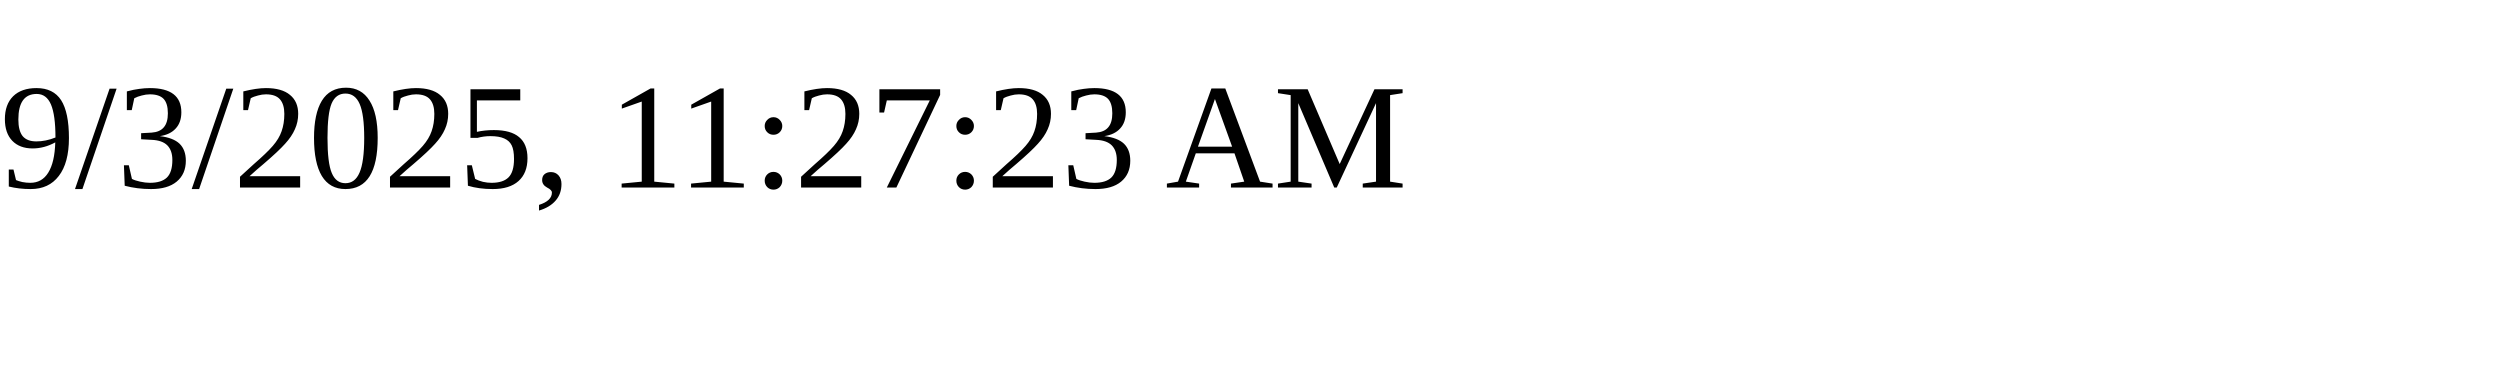
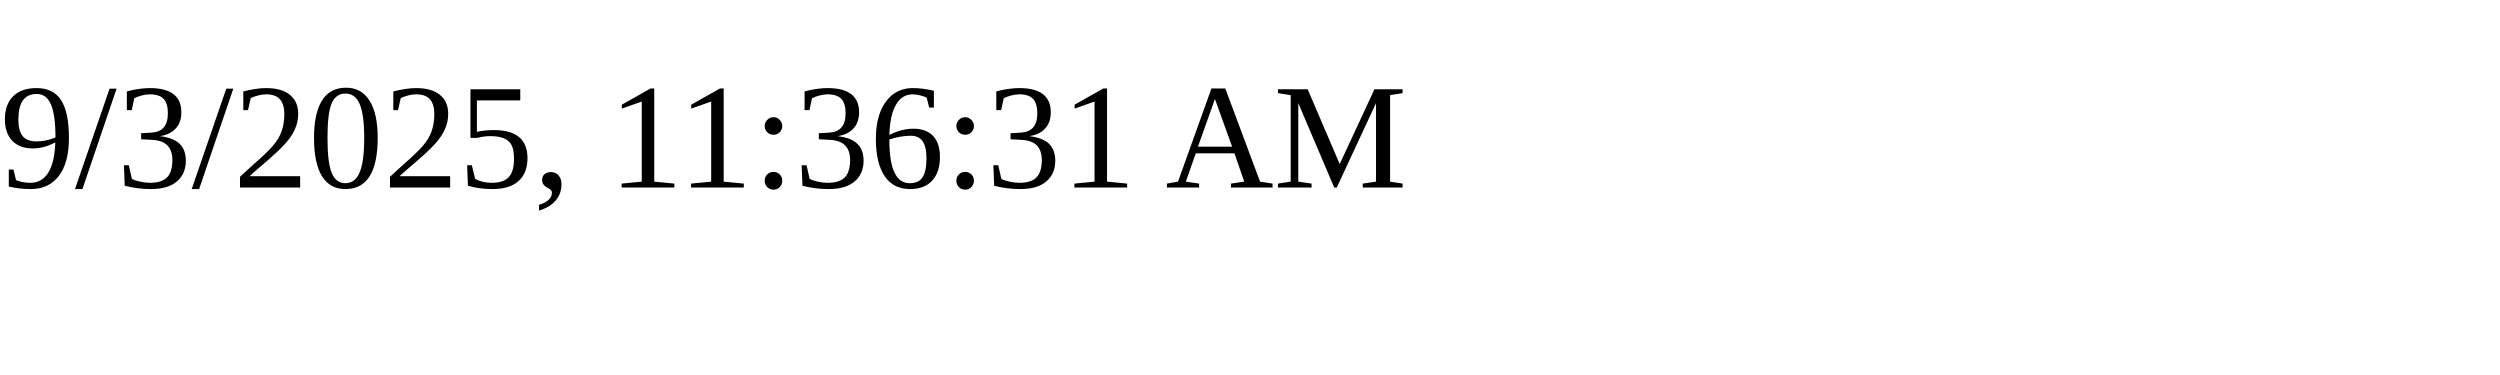
<svg xmlns="http://www.w3.org/2000/svg" height="30" width="200">
-   <text x="0" y="15">9/3/2025, 11:27:23 AM</text>
+   <text x="0" y="15">9/3/2025, 11:36:31 AM</text>
</svg>
